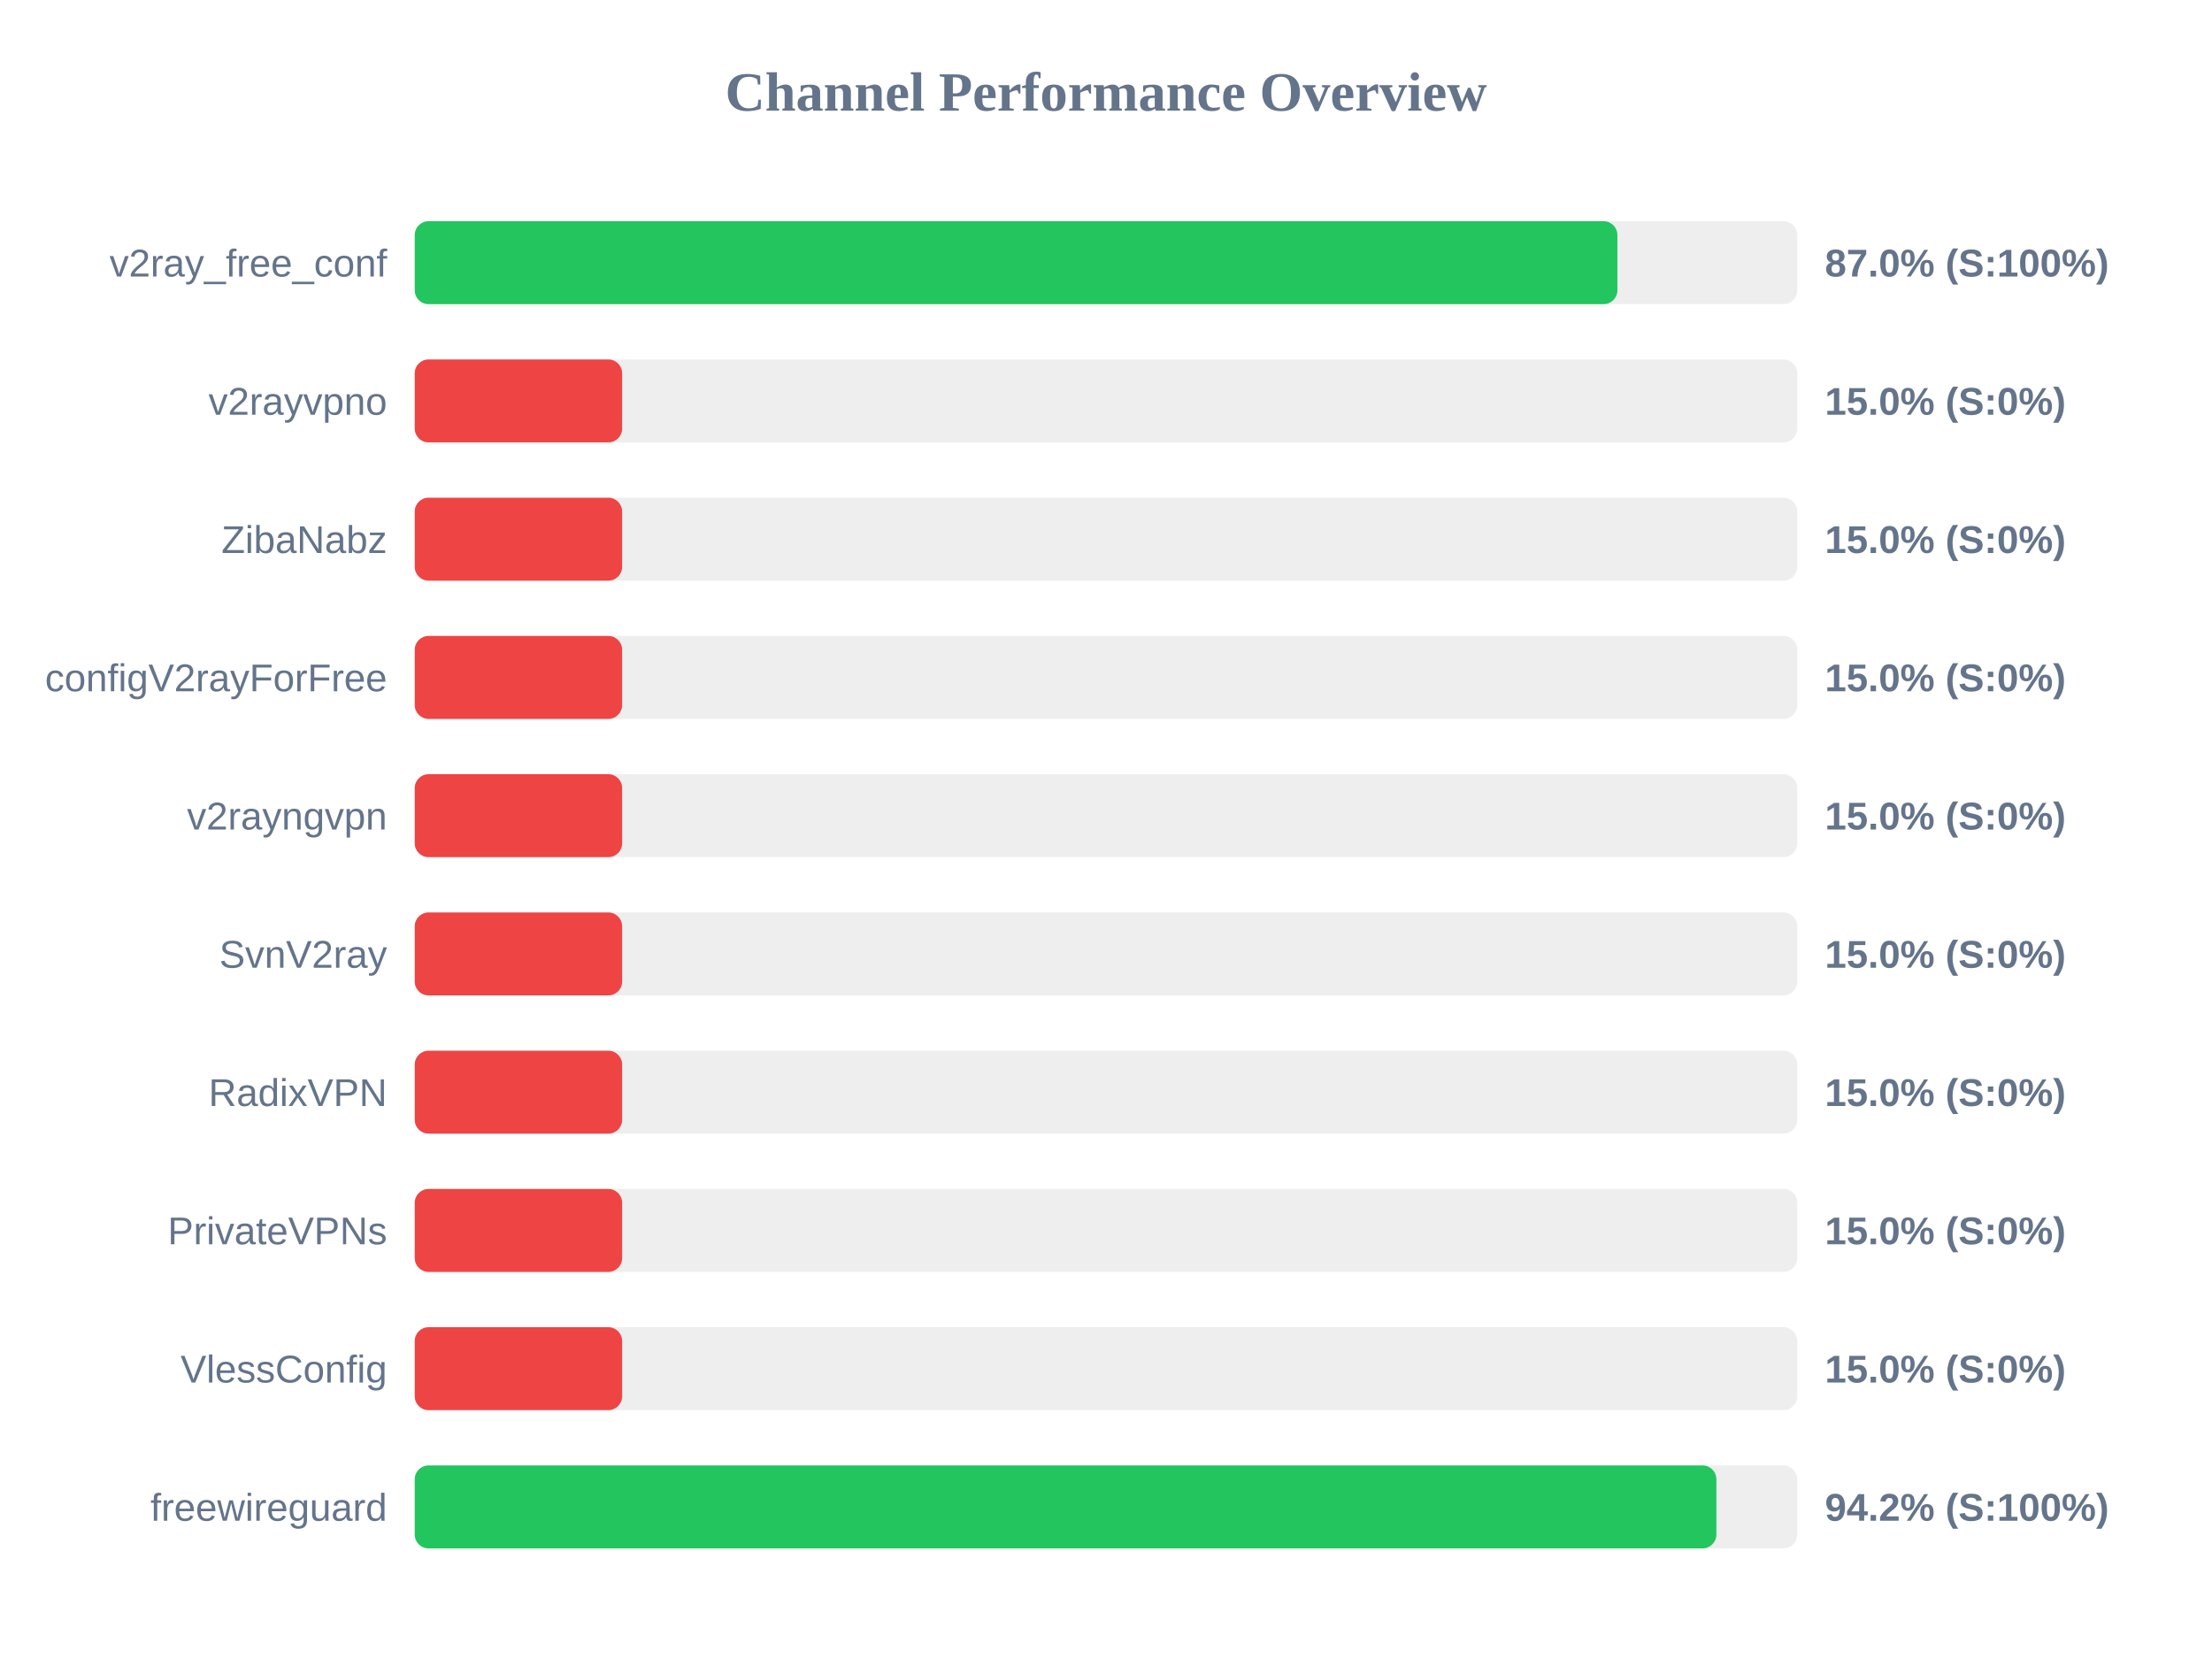
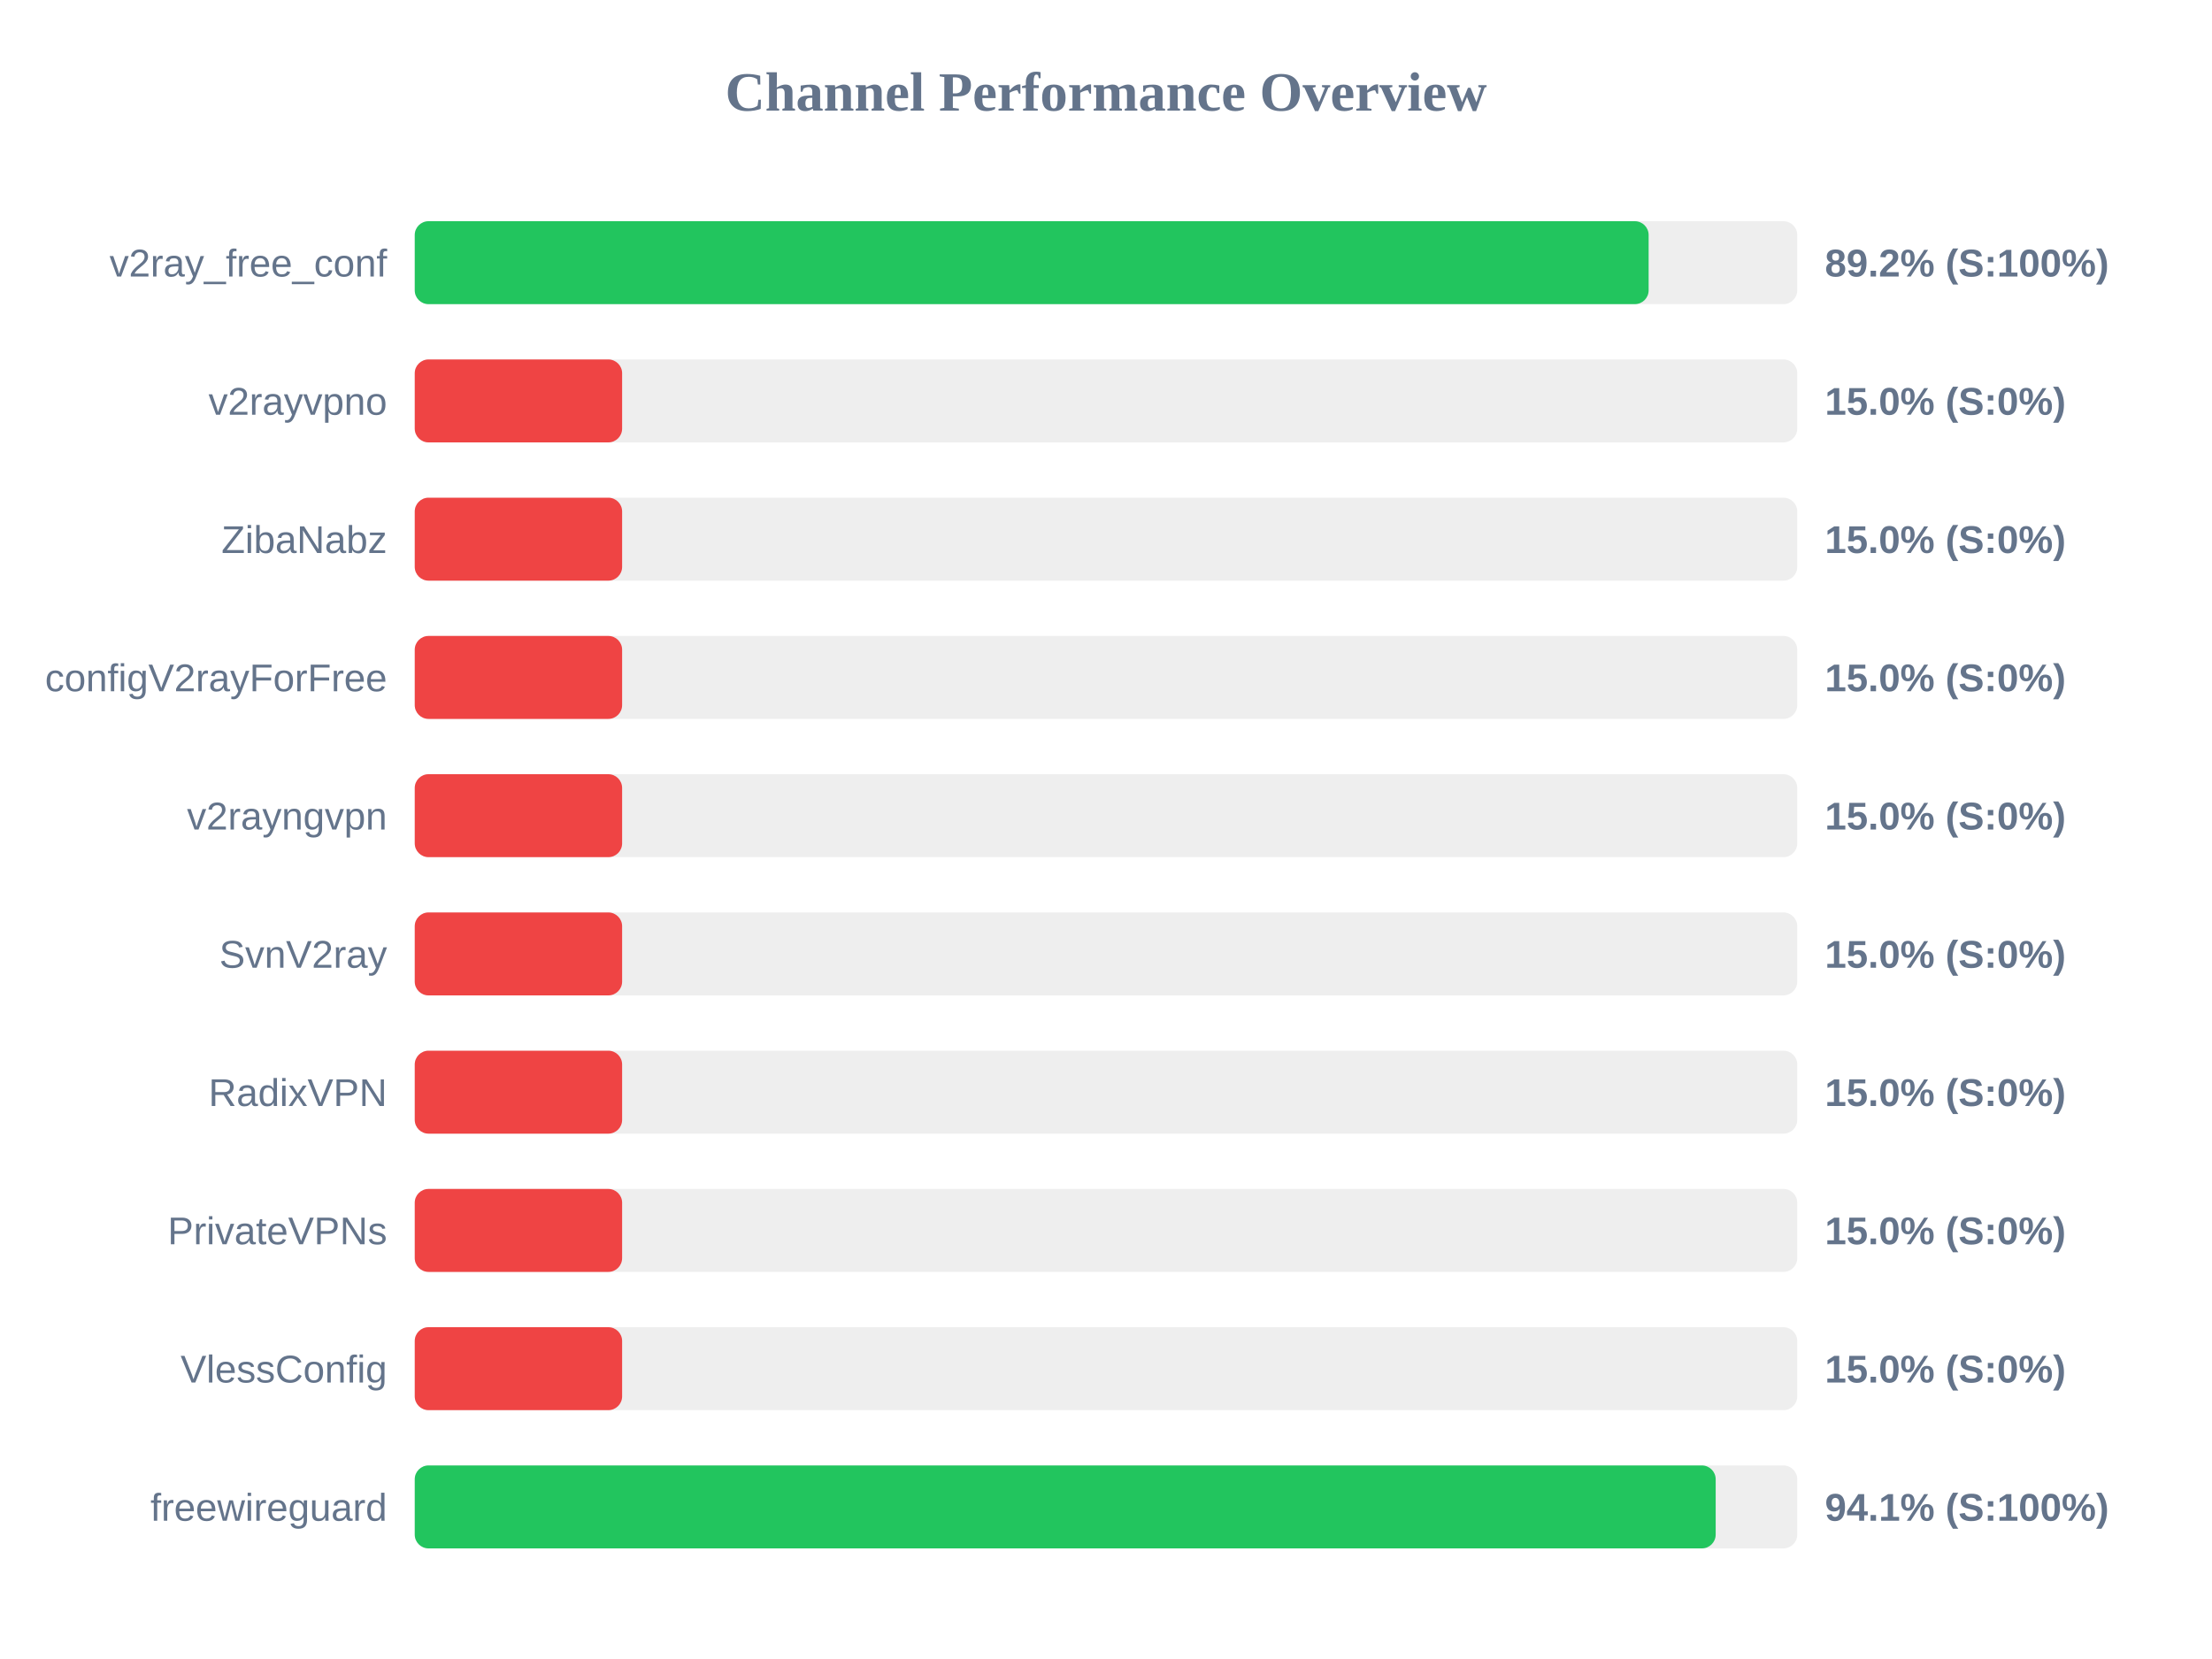
<svg xmlns="http://www.w3.org/2000/svg" width="800" height="600" version="1.1">
  <style>
        .row { font: 14px Arial; fill: #64748b; }
        .score { font: bold 14px Arial; fill: #64748b; }
    </style>
  <text x="400" y="40" text-anchor="middle" font-size="20px" font-weight="bold" fill="#64748b">Channel Performance Overview</text>
  <rect x="150" y="80" width="500" height="30" fill="#eee" rx="5" />
-   <rect x="150" y="80" width="434.95" height="30" fill="#22c55e" rx="5" />
+   <rect x="150" y="80" width="446.25" height="30" fill="#22c55e" rx="5" />
  <text x="140" y="100" text-anchor="end" class="row">v2ray_free_conf</text>
-   <text x="660" y="100" text-anchor="start" class="score">87.0% (S:100%)</text>
+   <text x="660" y="100" text-anchor="start" class="score">89.2% (S:100%)</text>
  <rect x="150" y="130" width="500" height="30" fill="#eee" rx="5" />
  <rect x="150" y="130" width="75.0" height="30" fill="#ef4444" rx="5" />
  <text x="140" y="150" text-anchor="end" class="row">v2rayvpno</text>
  <text x="660" y="150" text-anchor="start" class="score">15.0% (S:0%)</text>
  <rect x="150" y="180" width="500" height="30" fill="#eee" rx="5" />
  <rect x="150" y="180" width="75.0" height="30" fill="#ef4444" rx="5" />
  <text x="140" y="200" text-anchor="end" class="row">ZibaNabz</text>
  <text x="660" y="200" text-anchor="start" class="score">15.0% (S:0%)</text>
  <rect x="150" y="230" width="500" height="30" fill="#eee" rx="5" />
  <rect x="150" y="230" width="75.0" height="30" fill="#ef4444" rx="5" />
  <text x="140" y="250" text-anchor="end" class="row">configV2rayForFree</text>
  <text x="660" y="250" text-anchor="start" class="score">15.0% (S:0%)</text>
  <rect x="150" y="280" width="500" height="30" fill="#eee" rx="5" />
  <rect x="150" y="280" width="75.0" height="30" fill="#ef4444" rx="5" />
  <text x="140" y="300" text-anchor="end" class="row">v2rayngvpn</text>
  <text x="660" y="300" text-anchor="start" class="score">15.0% (S:0%)</text>
  <rect x="150" y="330" width="500" height="30" fill="#eee" rx="5" />
  <rect x="150" y="330" width="75.0" height="30" fill="#ef4444" rx="5" />
  <text x="140" y="350" text-anchor="end" class="row">SvnV2ray</text>
  <text x="660" y="350" text-anchor="start" class="score">15.0% (S:0%)</text>
  <rect x="150" y="380" width="500" height="30" fill="#eee" rx="5" />
  <rect x="150" y="380" width="75.0" height="30" fill="#ef4444" rx="5" />
  <text x="140" y="400" text-anchor="end" class="row">RadixVPN</text>
  <text x="660" y="400" text-anchor="start" class="score">15.0% (S:0%)</text>
  <rect x="150" y="430" width="500" height="30" fill="#eee" rx="5" />
  <rect x="150" y="430" width="75.0" height="30" fill="#ef4444" rx="5" />
  <text x="140" y="450" text-anchor="end" class="row">PrivateVPNs</text>
  <text x="660" y="450" text-anchor="start" class="score">15.0% (S:0%)</text>
  <rect x="150" y="480" width="500" height="30" fill="#eee" rx="5" />
  <rect x="150" y="480" width="75.0" height="30" fill="#ef4444" rx="5" />
  <text x="140" y="500" text-anchor="end" class="row">VlessConfig</text>
  <text x="660" y="500" text-anchor="start" class="score">15.0% (S:0%)</text>
  <rect x="150" y="530" width="500" height="30" fill="#eee" rx="5" />
-   <rect x="150" y="530" width="470.75" height="30" fill="#22c55e" rx="5" />
+   <rect x="150" y="530" width="470.5" height="30" fill="#22c55e" rx="5" />
  <text x="140" y="550" text-anchor="end" class="row">freewireguard</text>
-   <text x="660" y="550" text-anchor="start" class="score">94.2% (S:100%)</text>
+   <text x="660" y="550" text-anchor="start" class="score">94.1% (S:100%)</text>
</svg>
